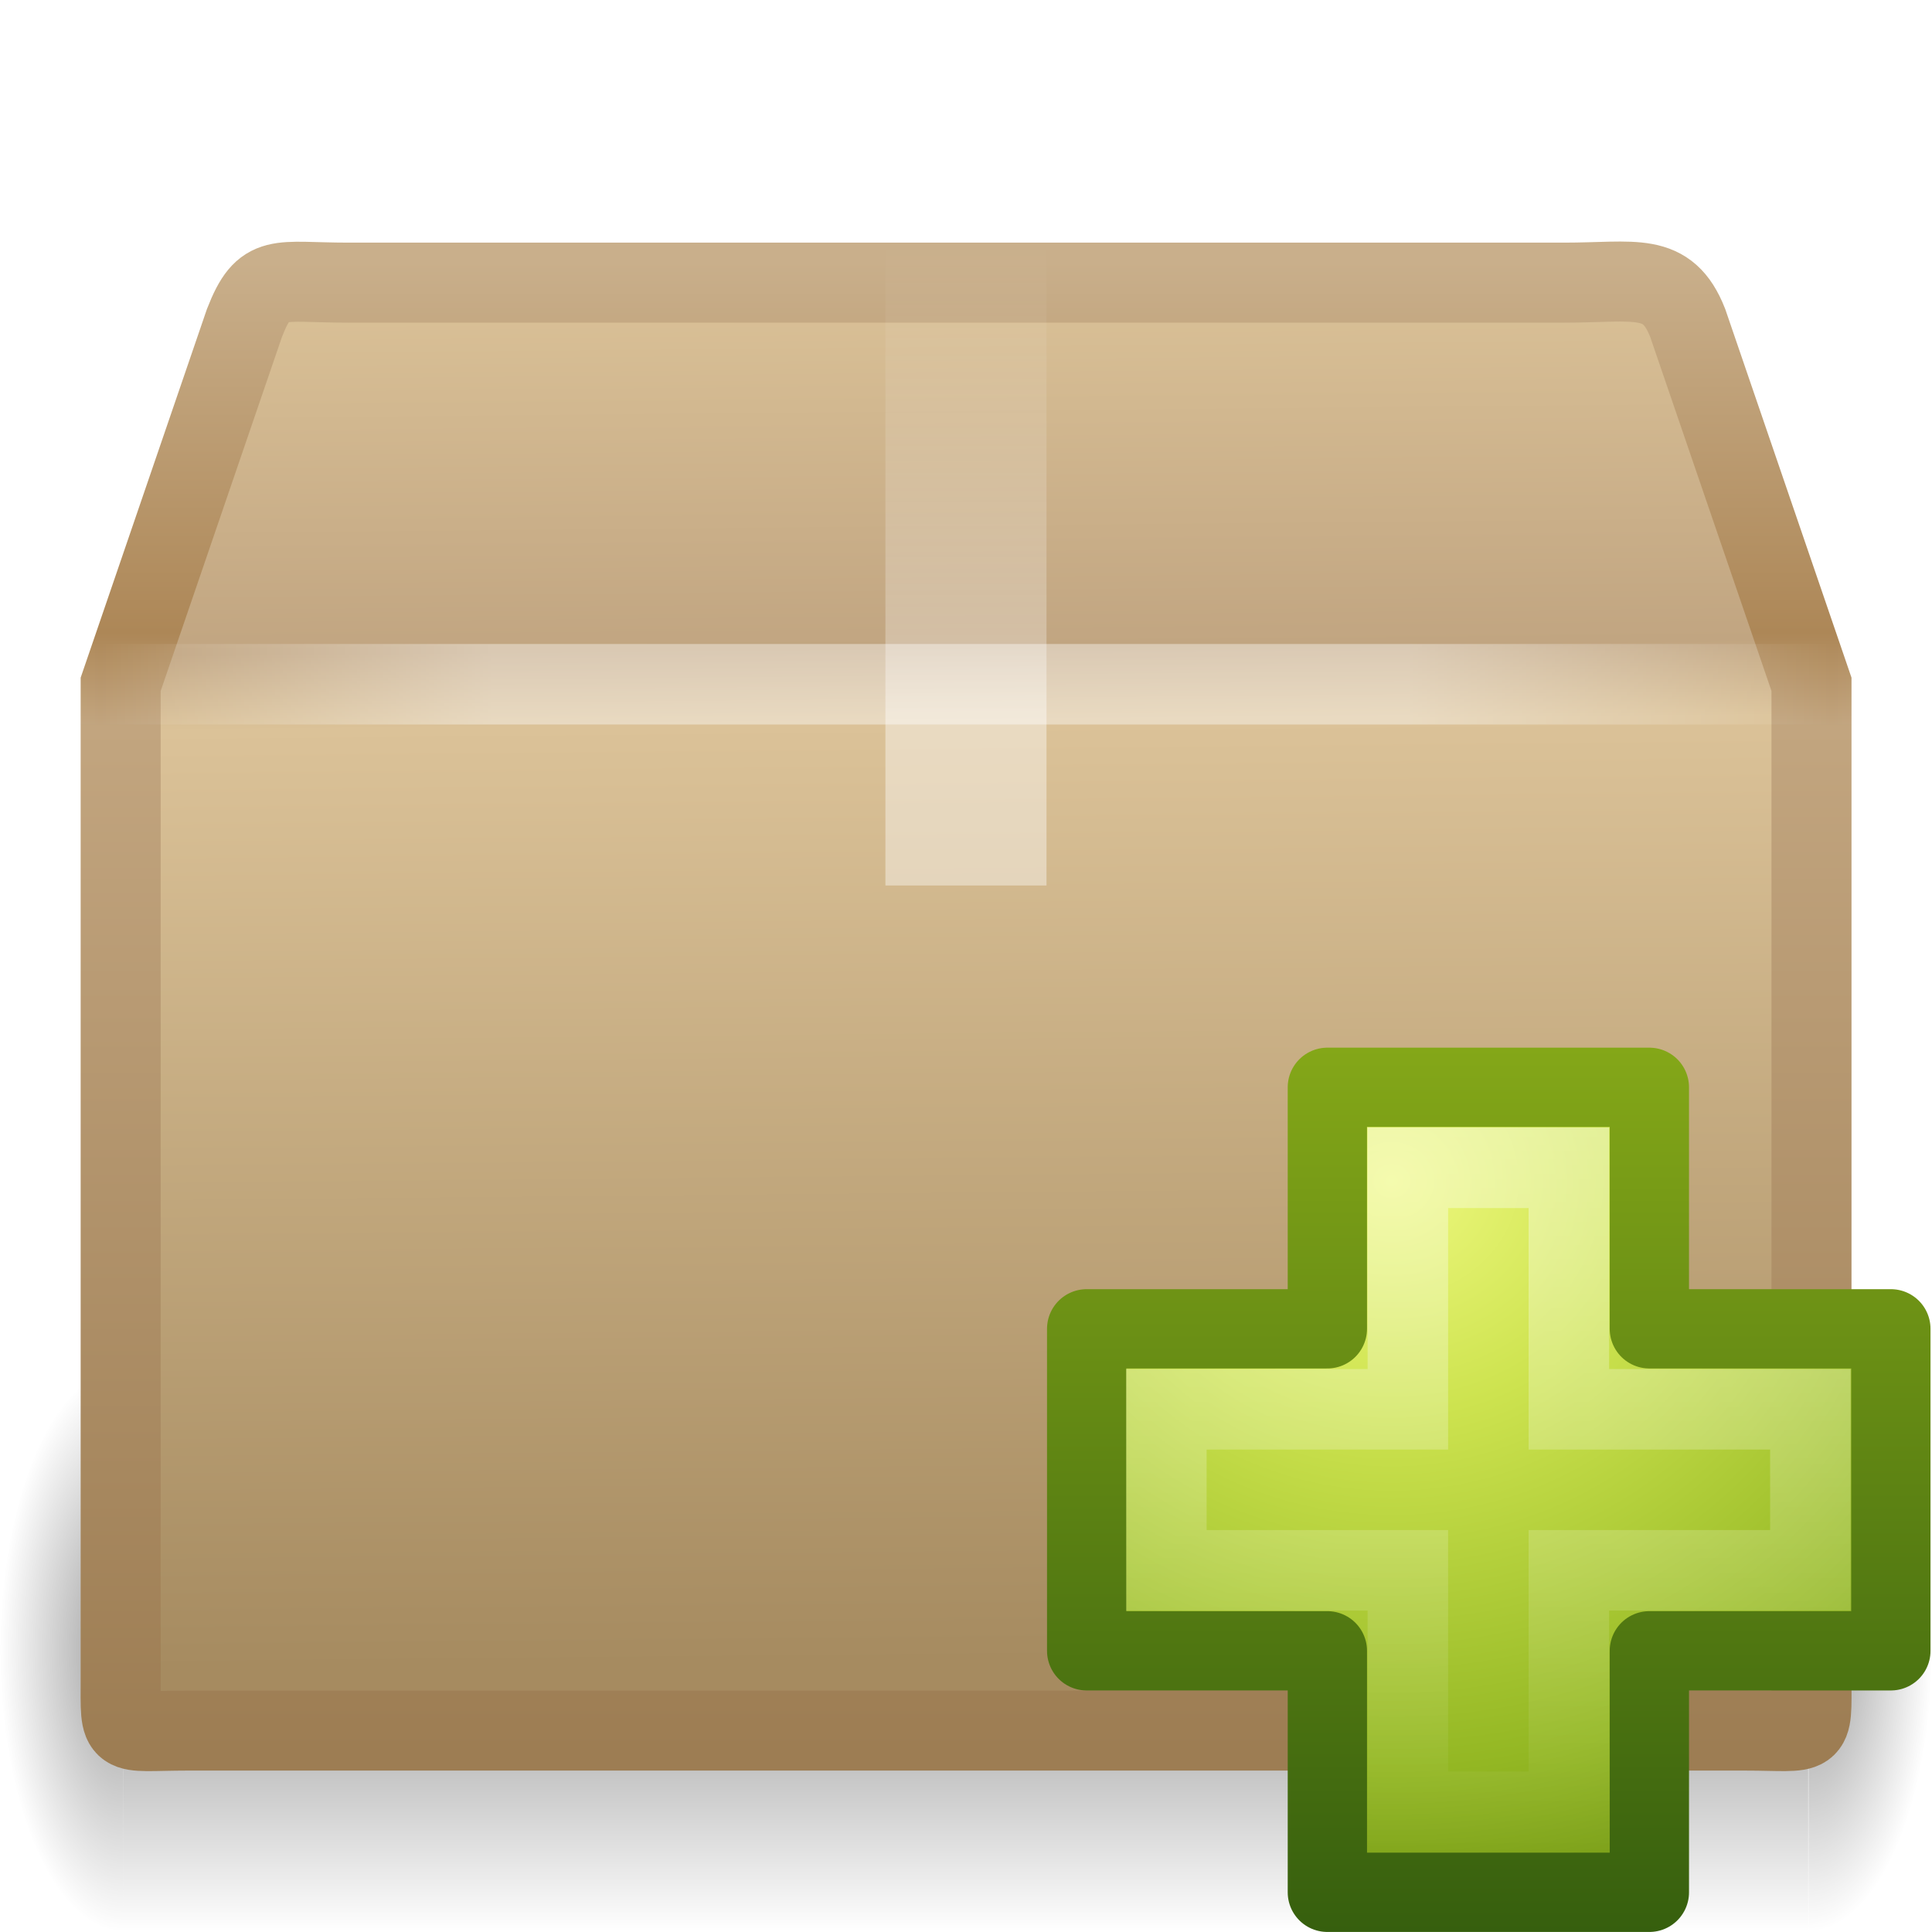
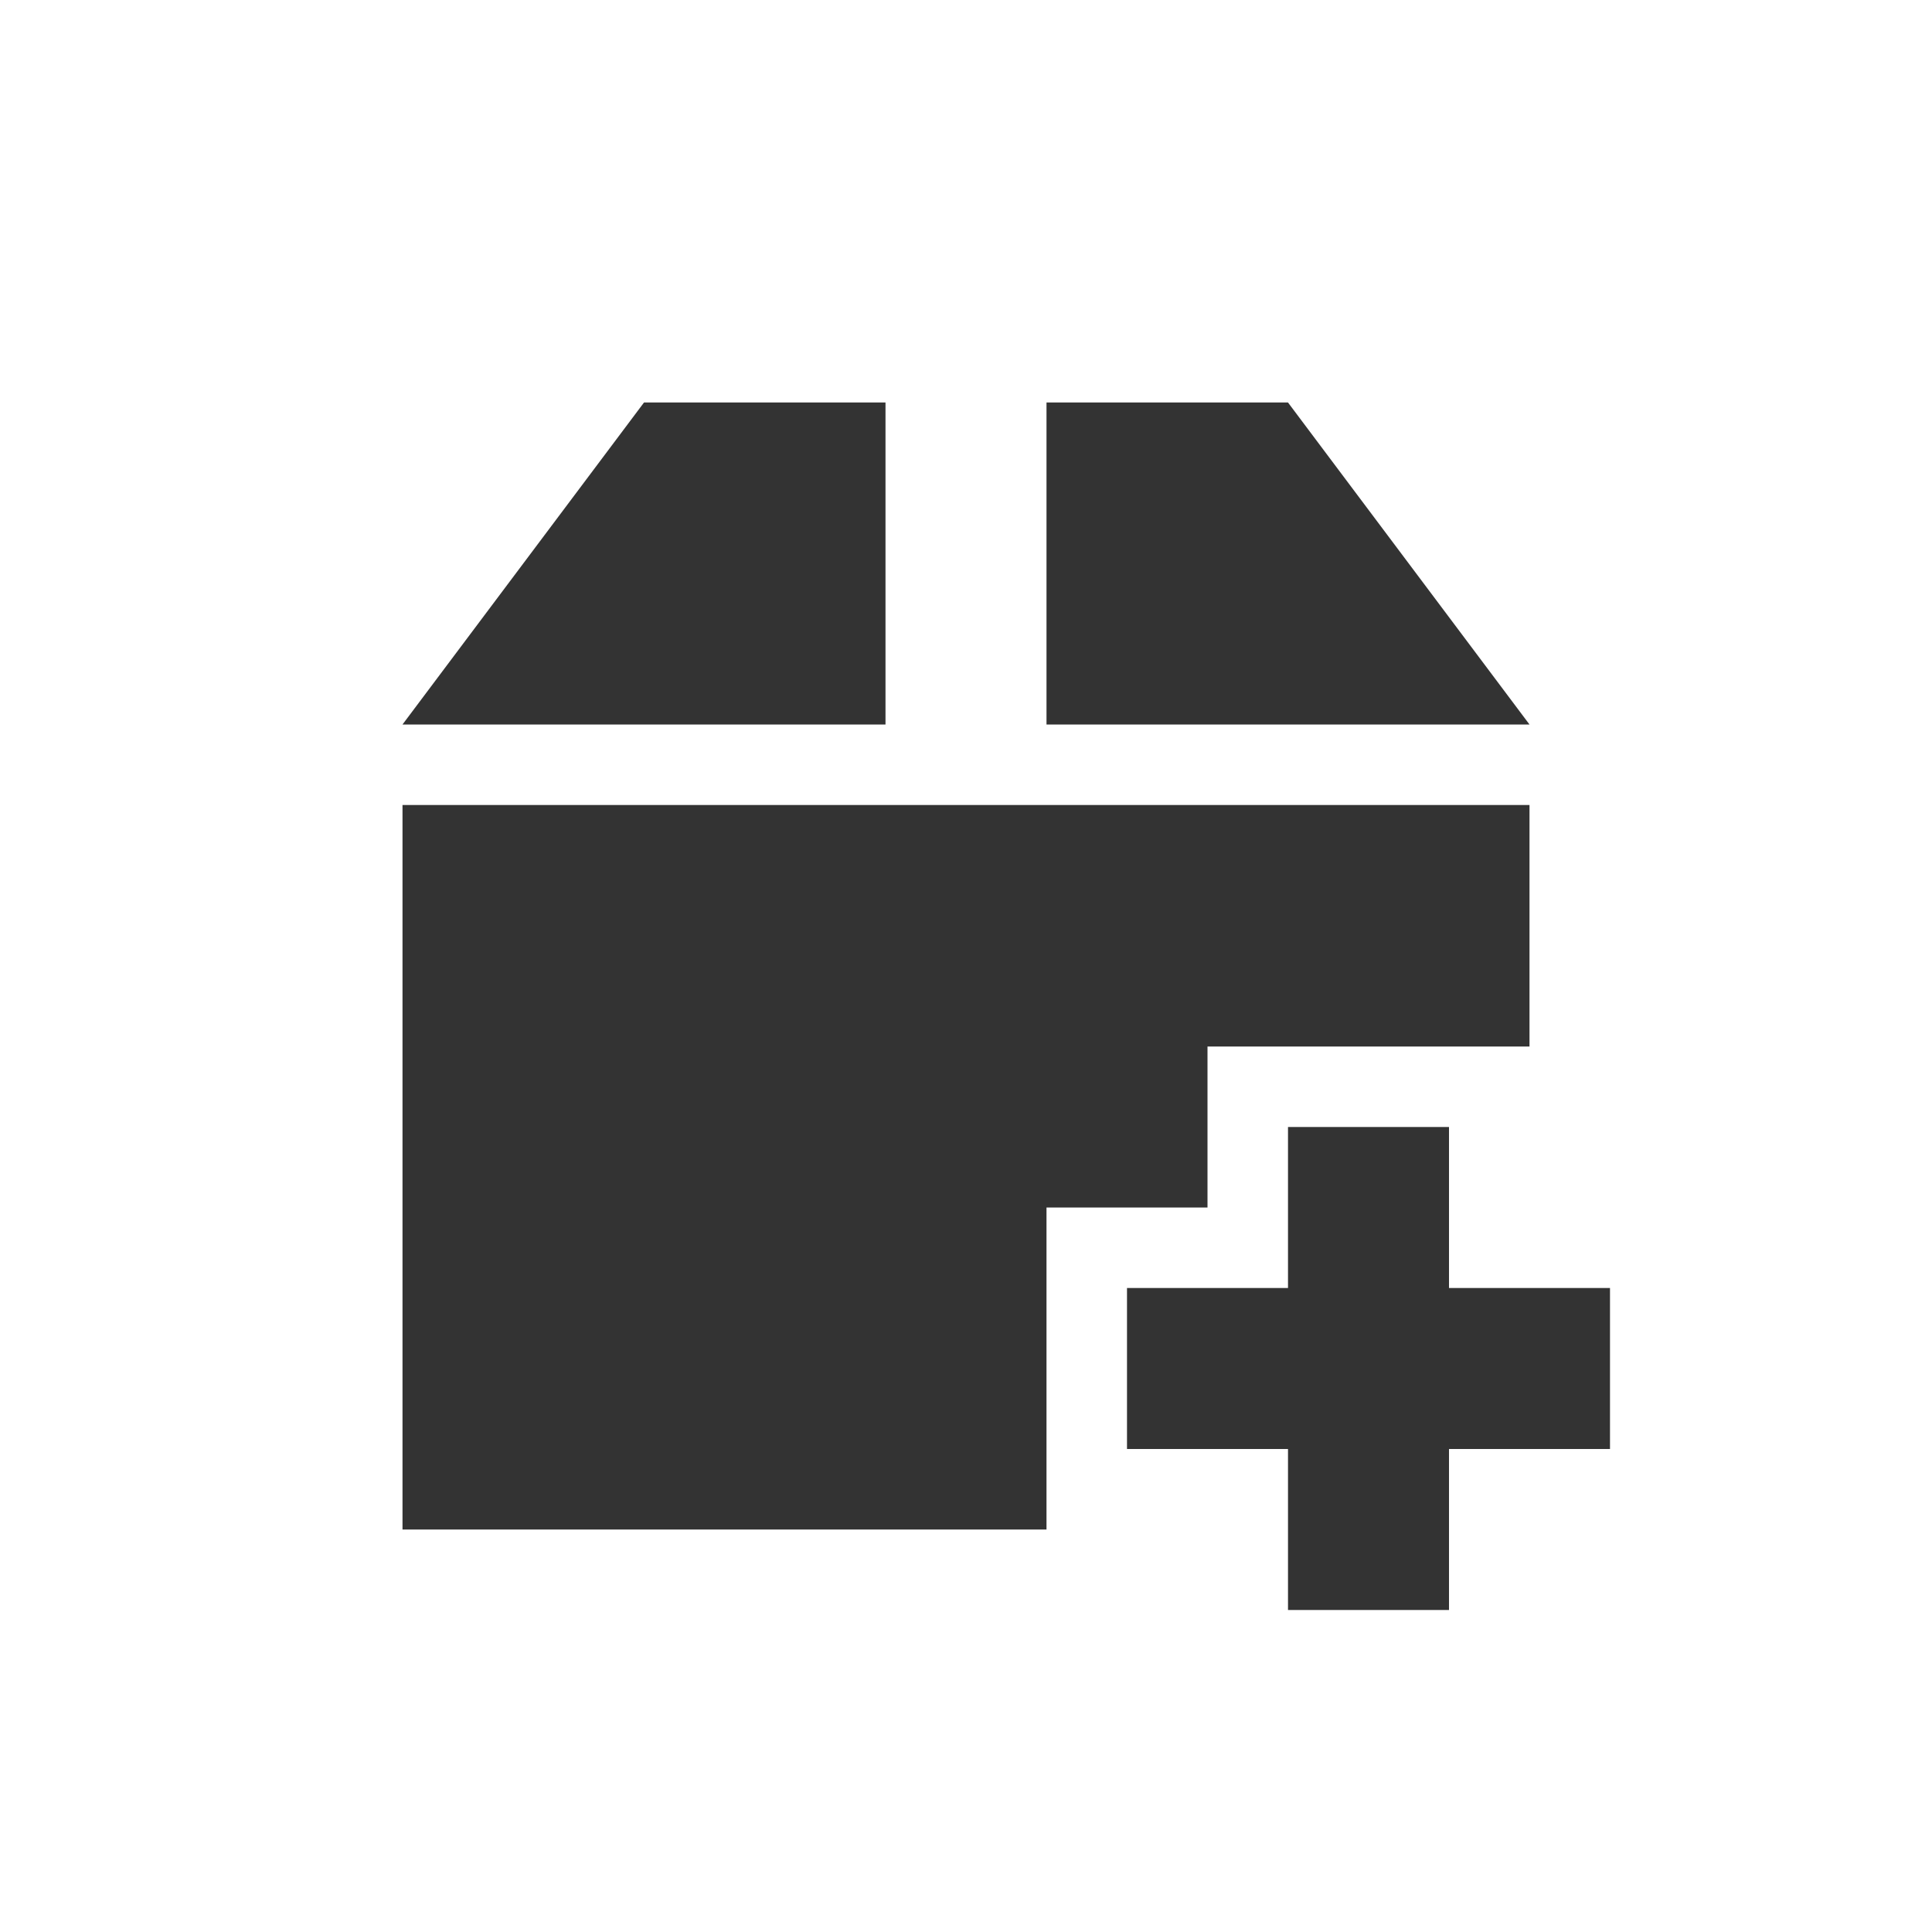
- <svg xmlns="http://www.w3.org/2000/svg" xmlns:xlink="http://www.w3.org/1999/xlink" id="svg2" height="24" width="24" version="1.0">
-   <defs id="defs4">
-     <linearGradient id="linearGradient2886" y2="17.5" spreadMethod="reflect" gradientUnits="userSpaceOnUse" x2="3.005" gradientTransform="matrix(.51232 0 0 .49974 -.29581 -.24551)" y1="17.5" x1="44.995">
-       <stop id="stop3277" style="stop-color:#fff;stop-opacity:0" offset="0" />
-       <stop id="stop3283" style="stop-color:#fff" offset=".245" />
-       <stop id="stop3285" style="stop-color:#fff" offset=".773" />
-       <stop id="stop3279" style="stop-color:#fff;stop-opacity:0" offset="1" />
+ <svg xmlns="http://www.w3.org/2000/svg" id="svg3396" height="24" width="24" version="1.0">
+   <defs id="defs3398">
+     <radialGradient id="radialGradient2661" gradientUnits="userSpaceOnUse" cy="35.127" cx="23.071" gradientTransform="matrix(1.0638,0.013724,-0.009553,0.23168,118.7659,36.59173)" r="10.319">
+       <stop id="stop2093" offset="0" />
+       <stop id="stop2095" style="stop-opacity:0" offset="1" />
+     </radialGradient>
+     <linearGradient id="linearGradient2658" y2="46.073" gradientUnits="userSpaceOnUse" x2="28.857" y1="26" x1="28.857" gradientTransform="translate(106.8429,-0.4812744)">
+       <stop id="stop3499" style="stop-color:#699536" offset="0" />
+       <stop id="stop3501" style="stop-color:#587d2d" offset="1" />
    </linearGradient>
-     <linearGradient id="linearGradient2889" y2="8" gradientUnits="userSpaceOnUse" x2="26" gradientTransform="matrix(0.5 0 0 .57143 .0000010587 -1.5714)" y1="22" x1="26">
-       <stop id="stop2931" style="stop-color:#fff" offset="0" />
-       <stop id="stop2933" style="stop-color:#fff" offset=".271" />
-       <stop id="stop2935" style="stop-color:#fff;stop-opacity:.69" offset=".39" />
-       <stop id="stop2937" style="stop-color:#fff;stop-opacity:0" offset="1" />
+     <linearGradient id="linearGradient2656" y2="32.485" gradientUnits="userSpaceOnUse" x2="24.104" gradientTransform="matrix(0.89889,0,0,0.89347,121.3789,14.95273)" y1="15.169" x1="24.104">
+       <stop id="stop2266" style="stop-color:#d7e866" offset="0" />
+       <stop id="stop2268" style="stop-color:#8cab2a" offset="1" />
    </linearGradient>
-     <linearGradient id="linearGradient2892" y2="45.934" gradientUnits="userSpaceOnUse" x2="43.007" gradientTransform="matrix(.65684 0 0 .58704 -3.4029 -3.3875)" y1="30.555" x1="23.452">
-       <stop id="stop4561" style="stop-color:#fff;stop-opacity:0" offset="0" />
-       <stop id="stop4563" style="stop-color:#fff;stop-opacity:0" offset="1" />
+     <linearGradient id="linearGradient2653" y2="47.273" gradientUnits="userSpaceOnUse" x2="24.139" gradientTransform="matrix(0.53994,0,0,0.53668,129.9939,23.01273)" y1="6.532" x1="24.139">
+       <stop id="stop4224" style="stop-color:#fff" offset="0" />
+       <stop id="stop4226" style="stop-color:#fff;stop-opacity:0" offset="1" />
    </linearGradient>
-     <linearGradient id="linearGradient2895" y2="37.277" gradientUnits="userSpaceOnUse" x2="24.997" gradientTransform="matrix(.65684 0 0 .77823 -3.4039 -8.3787)" y1="15.378" x1="24.823">
-       <stop id="stop2921" style="stop-color:#dac197" offset="0" />
-       <stop id="stop2923" style="stop-color:#c1a581" offset=".261" />
-       <stop id="stop2925" style="stop-color:#dbc298" offset=".316" />
-       <stop id="stop2927" style="stop-color:#a68b60" offset="1" />
+     <radialGradient id="radialGradient2455" gradientUnits="userSpaceOnUse" cy="5.017" cx="3" gradientTransform="matrix(-1.2749e-8,1.7143,-2.1593,-1.46e-8,12.809,2.857)" r="21">
+       <stop id="stop3486" style="stop-color:#bdbdbd" offset="0" />
+       <stop id="stop3488" style="stop-color:#d0d0d0" offset="1" />
+     </radialGradient>
+     <linearGradient id="linearGradient2453" y2="16.19" gradientUnits="userSpaceOnUse" x2="62.989" gradientTransform="translate(-50.941,0)" y1="13.183" x1="62.989">
+       <stop id="stop6406" style="stop-color:#f9f9f9" offset="0" />
+       <stop id="stop6408" style="stop-color:#c9c9c9" offset="1" />
    </linearGradient>
-     <linearGradient id="linearGradient2897" y2="45.042" gradientUnits="userSpaceOnUse" x2="15.464" gradientTransform="matrix(.51226 0 0 .49974 -.29433 -.73724)" y1="7.976" x1="15.464">
-       <stop id="stop2911" style="stop-color:#c9af8b" offset="0" />
-       <stop id="stop2913" style="stop-color:#ad8757" offset=".249" />
-       <stop id="stop2915" style="stop-color:#c2a57f" offset=".312" />
-       <stop id="stop2917" style="stop-color:#9d7d53" offset="1" />
+     <radialGradient id="radialGradient7600-312" gradientUnits="userSpaceOnUse" cy="486.65" cx="605.71" gradientTransform="matrix(-0.03213,0,0,0.037059,23.363,25.412)" r="117.14">
+       <stop id="stop2681" offset="0" />
+       <stop id="stop2683" style="stop-opacity:0" offset="1" />
+     </radialGradient>
+     <radialGradient id="radialGradient7598-526" gradientUnits="userSpaceOnUse" cy="486.65" cx="605.71" gradientTransform="matrix(0.03213,0,0,0.037059,24.637,25.412)" r="117.14">
+       <stop id="stop2675" offset="0" />
+       <stop id="stop2677" style="stop-opacity:0" offset="1" />
+     </radialGradient>
+     <linearGradient id="linearGradient7596-975" y2="609.51" gradientUnits="userSpaceOnUse" x2="302.86" gradientTransform="matrix(0.08284,0,0,0.037059,-5.9408,25.412)" y1="366.65" x1="302.86">
+       <stop id="stop2667" style="stop-opacity:0" offset="0" />
+       <stop id="stop2669" offset=".5" />
+       <stop id="stop2671" style="stop-opacity:0" offset="1" />
    </linearGradient>
-     <radialGradient id="radialGradient2903" xlink:href="#linearGradient3681" gradientUnits="userSpaceOnUse" cy="41.5" cx="5" gradientTransform="matrix(.59382 0 0 1.5367 -6.6595 -103.94)" r="5" />
-     <linearGradient id="linearGradient3681">
-       <stop id="stop3683" offset="0" />
-       <stop id="stop3685" style="stop-opacity:0" offset="1" />
+     <linearGradient id="linearGradient2446" y2="15.944" gradientUnits="userSpaceOnUse" x2="65.34" gradientTransform="translate(-53.765,-0.11419)" y1="45.114" x1="82.453">
+       <stop id="stop3624" style="stop-color:#bb2b12" offset="0" />
+       <stop id="stop3626" style="stop-color:#cd7233" offset="1" />
    </linearGradient>
-     <linearGradient id="linearGradient2905" y2="35" gradientUnits="userSpaceOnUse" x2="17.554" gradientTransform="matrix(1.757 0 0 1.397 -17.394 -16.412)" y1="46" x1="17.554">
-       <stop id="stop3705" style="stop-opacity:0" offset="0" />
-       <stop id="stop3711" offset=".5" />
-       <stop id="stop3707" style="stop-opacity:0" offset="1" />
+     <radialGradient id="radialGradient2444" gradientUnits="userSpaceOnUse" cy="14.113" cx="63.969" gradientTransform="matrix(1.5647,-9.5143e-8,6.1772e-8,1.0159,-86.213,8.1461)" r="23.097">
+       <stop id="stop3618" style="stop-color:#f0c178" offset="0" />
+       <stop id="stop3270" style="stop-color:#e18941" offset=".5" />
+       <stop id="stop3620" style="stop-color:#ec4f18" offset="1" />
+     </radialGradient>
+     <linearGradient id="linearGradient2441" y2="36.658" gradientUnits="userSpaceOnUse" x2="22.809" gradientTransform="matrix(1.1447,0,0,0.99775,-3.4661,1.0988)" y1="49.629" x1="22.935">
+       <stop id="stop2661" style="stop-color:#0a0a0a;stop-opacity:.498" offset="0" />
+       <stop id="stop2663" style="stop-color:#0a0a0a;stop-opacity:0" offset="1" />
    </linearGradient>
-     <radialGradient id="radialGradient3003" xlink:href="#linearGradient3681" gradientUnits="userSpaceOnUse" cy="41.5" cx="5" gradientTransform="matrix(.59382 0 0 1.5367 41.141 -103.94)" r="5" />
-     <linearGradient id="linearGradient5530" y2="39.268" gradientUnits="userSpaceOnUse" x2="24.139" gradientTransform="matrix(.2818 0 0 .2801 12.186 12.022)" y1="7.048" x1="24.139">
-       <stop id="stop3945" style="stop-color:#fff" offset="0" />
-       <stop id="stop3947" style="stop-color:#fff;stop-opacity:0" offset="1" />
-     </linearGradient>
-     <radialGradient id="radialGradient3138" gradientUnits="userSpaceOnUse" cx="69.448" cy="51.695" r="31" gradientTransform="matrix(0 .35684 -.3882 0 37.357 -10.114)">
-       <stop id="stop3244-5" style="stop-color:#eef87e" offset="0" />
-       <stop id="stop3246-9" style="stop-color:#cde34f" offset=".262" />
-       <stop id="stop3248-7" style="stop-color:#93b723" offset=".661" />
-       <stop id="stop3250-8" style="stop-color:#5a7e0d" offset="1" />
+     <radialGradient id="radialGradient2438" gradientUnits="userSpaceOnUse" cy="8.302" cx="7.265" gradientTransform="matrix(0,1.208,-1.6272,0,26.372,8.2665)" r="20.98">
+       <stop id="stop2693" style="stop-color:#fff;stop-opacity:0.4" offset="0" />
+       <stop id="stop2695" style="stop-color:#fff;stop-opacity:0" offset="1" />
    </radialGradient>
-     <linearGradient id="linearGradient3140" y2="51.244" gradientUnits="userSpaceOnUse" y1="124.76" gradientTransform="matrix(.14823 0 0 .14944 5.4508 5.3567)" x2="72.422" x1="72.422">
-       <stop id="stop2492-3" style="stop-color:#365f0e" offset="0" />
-       <stop id="stop2494-8" style="stop-color:#84a718" offset="1" />
+     <linearGradient id="linearGradient2435" y2="33.955" gradientUnits="userSpaceOnUse" x2="15.215" y1="22.292" x1="11.566">
+       <stop id="stop2687" style="stop-color:#fff;stop-opacity:.275" offset="0" />
+       <stop id="stop2689" style="stop-color:#fff;stop-opacity:.078" offset="1" />
    </linearGradient>
  </defs>
-   <g id="layer1">
-     <g id="g3305" style="opacity:.4" transform="matrix(.51791 0 0 .45554 -.37816 2.2034)">
-       <rect id="rect2484" style="fill:url(#radialGradient2903)" transform="scale(-1)" height="15.367" width="2.96" y="-47.848" x="-3.69" />
-       <rect id="rect2486" style="fill:url(#linearGradient2905)" height="15.367" width="40.412" y="32.482" x="3.69" />
-       <rect id="rect3444" style="fill:url(#radialGradient3003)" transform="scale(1,-1)" height="15.367" width="2.96" y="-47.848" x="44.11" />
-     </g>
-     <path id="path2488" style="stroke:url(#linearGradient2897);stroke-linecap:round;stroke-width:.994;display:block;fill:url(#linearGradient2895)" d="m4.322 3.511h15.111c0.882 0 1.279-0.143 1.532 0.5l1.538 4.49v12.339c0 0.776 0.053 0.658-0.829 0.658h-19.346c-0.882 0-0.829 0.119-0.829-0.658v-12.339l1.538-4.49c0.246-0.63 0.404-0.5 1.286-0.5z" />
-     <path id="path2490" style="opacity:.505;stroke:url(#linearGradient2892);stroke-width:.742;display:block;fill:none" d="m4.803 4.017h14.166c0.827 0 1.339 0.278 1.685 1.042l1.193 3.208v11.566c0 0.73-0.419 1.097-1.246 1.097h-17.28c-0.827 0-1.164-0.404-1.164-1.134v-11.53l1.155-3.277c0.231-0.592 0.666-0.974 1.493-0.974z" />
-     <path id="rect3326" style="opacity:.4;fill:url(#linearGradient2889)" d="m11 3h2v8h-0.591-0.605-0.487-0.318v-8z" />
-     <path id="path3273" style="opacity:.4;stroke:url(#linearGradient2886);stroke-linecap:square;stroke-width:1px;fill:none" d="m1.5 8.5h21" />
-   </g>
-   <path id="path2262" style="stroke-linejoin:round;stroke-width:.985;color:#000000;stroke:url(#linearGradient3140);stroke-linecap:round;fill:url(#radialGradient3138)" d="m16.489 16.507v-3h4v3h3v4h-3v3h-4v-3h-2.99v-4h2.99z" />
-   <path id="path2272" style="opacity:.4;stroke:url(#linearGradient5530);fill:none" d="m17.489 17.507v-3h2v3h3v2h-3v3h-2v-3h-3v-2h3z" />
+   <path style="opacity:0.8;fill:#000000;fill-opacity:1;stroke:none" d="M 8 5 L 5 9 L 11 9 L 11 5 L 8 5 z M 13 5 L 13 9 L 19 9 L 16 5 L 13 5 z M 5 10 L 5 19 L 13 19 L 13 15 L 15 15 L 15 13 L 19 13 L 19 10 L 5 10 z M 16 14 L 16 16 L 14 16 L 14 18 L 16 18 L 16 20 L 18 20 L 18 18 L 20 18 L 20 16 L 18 16 L 18 14 L 16 14 z " id="path3049" />
</svg>
